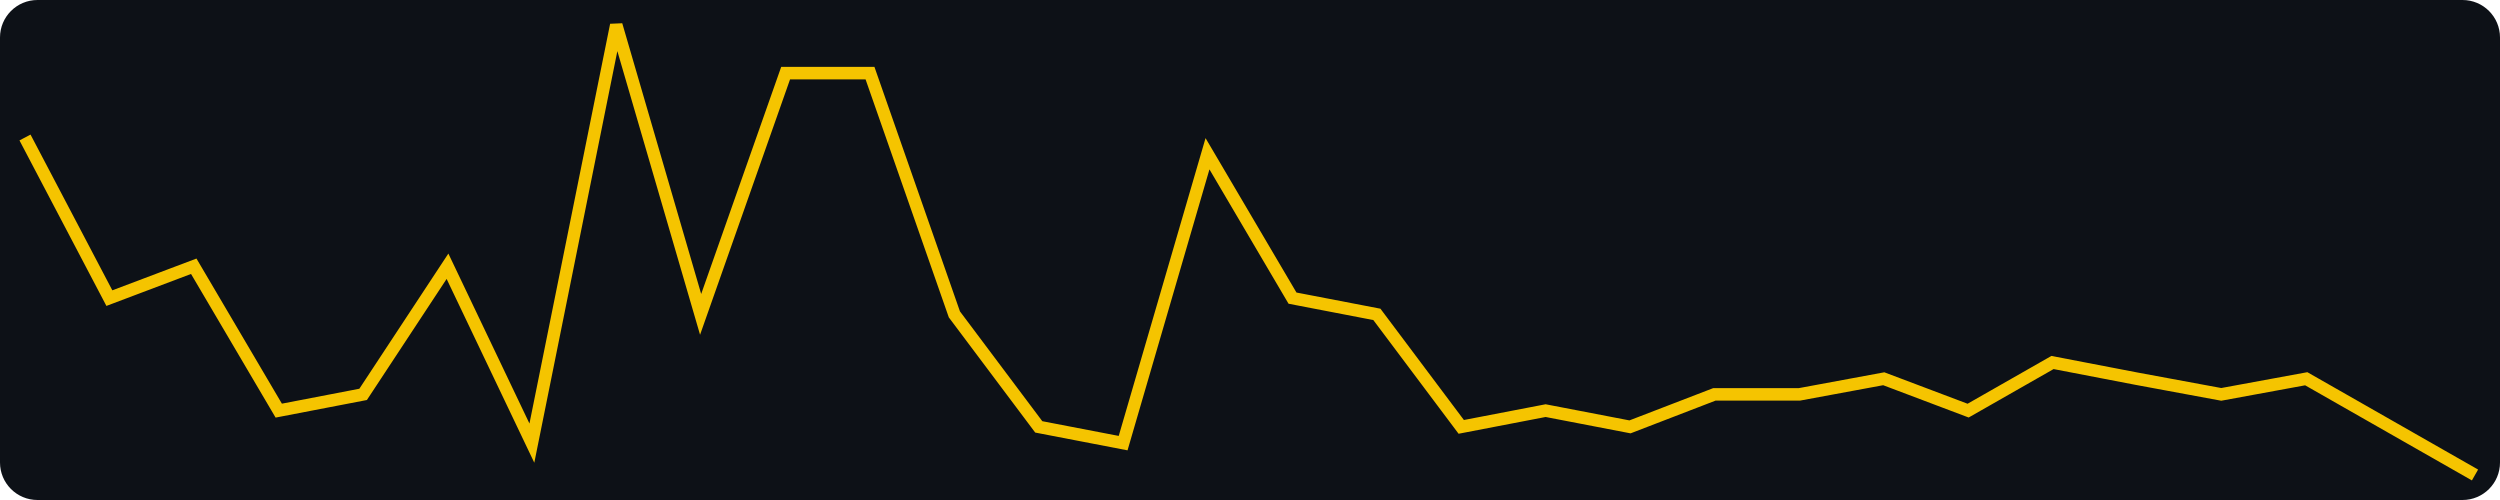
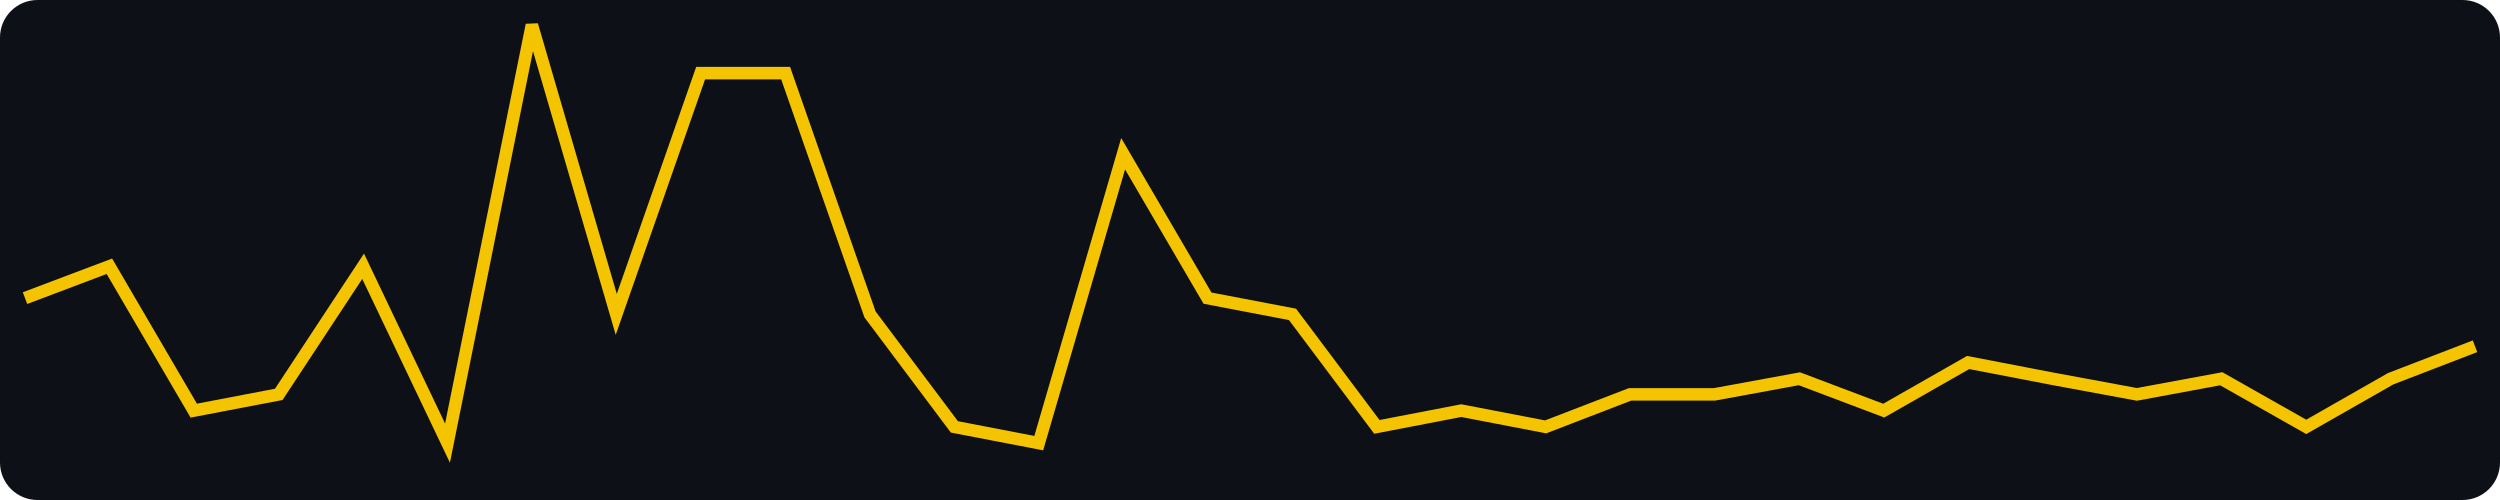
<svg xmlns="http://www.w3.org/2000/svg" width="400" height="80" viewBox="0 0 400 80" role="img" aria-label="views, last 30 days, max 28">
  <rect width="400" height="80" fill="#0d1117" rx="6" />
-   <polyline fill="none" stroke="#f5c400" stroke-width="2" points="4.0,22.0 17.5,47.7 31.0,42.6 44.6,65.7 58.1,63.1 71.6,42.6 85.1,70.9 98.6,4.0 112.1,50.3 125.7,11.7 139.2,11.7 152.7,50.3 166.2,68.3 179.7,70.9 193.2,24.6 206.8,47.7 220.3,50.3 233.8,68.3 247.3,65.7 260.8,68.3 274.3,63.1 287.9,63.1 301.4,60.6 314.9,65.7 328.4,58.0 341.9,60.6 355.4,63.1 369.0,60.6 382.5,68.3 396.0,76.0" />
+   <polyline fill="none" stroke="#f5c400" stroke-width="2" points="4.0,47.7 17.5,42.6 31.0,65.7 44.6,63.1 58.1,42.6 71.6,70.9 85.1,4.0 98.6,50.3 112.1,11.7 125.7,11.7 139.2,50.3 152.7,68.3 166.2,70.9 179.7,24.6 193.2,47.7 206.8,50.3 220.3,68.3 233.8,65.7 247.3,68.3 260.8,63.1 274.3,63.1 287.9,60.6 301.4,65.7 314.9,58.0 328.4,60.6 341.9,63.1 355.4,60.6 369.0,68.3 382.5,60.6 396.0,55.4" />
</svg>
